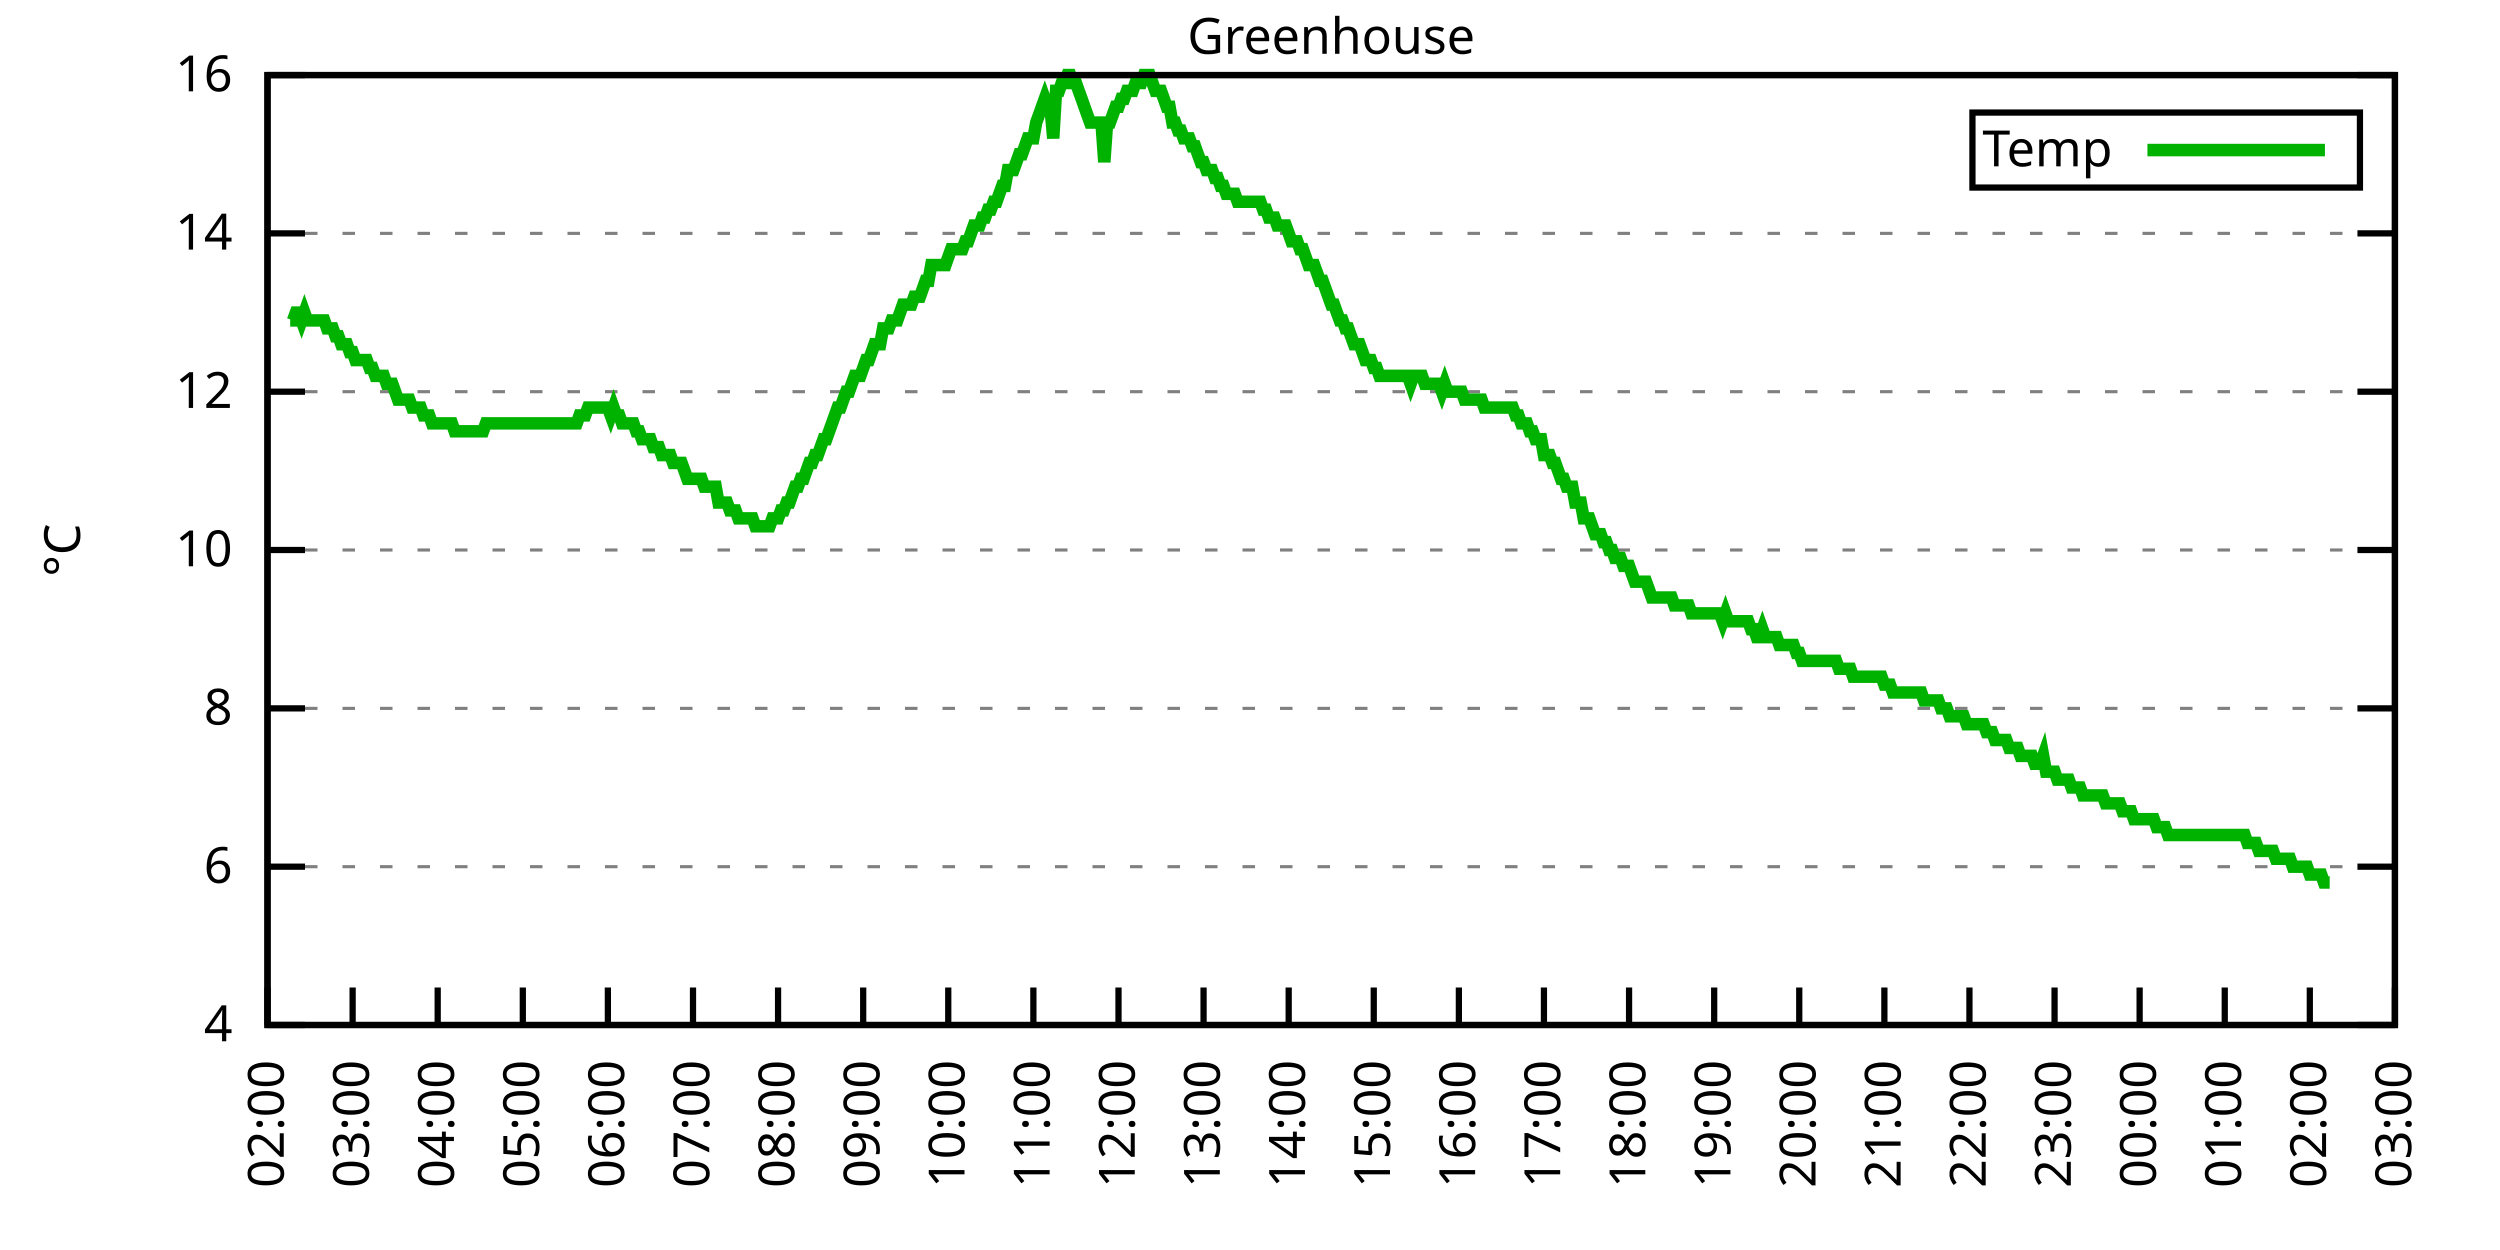
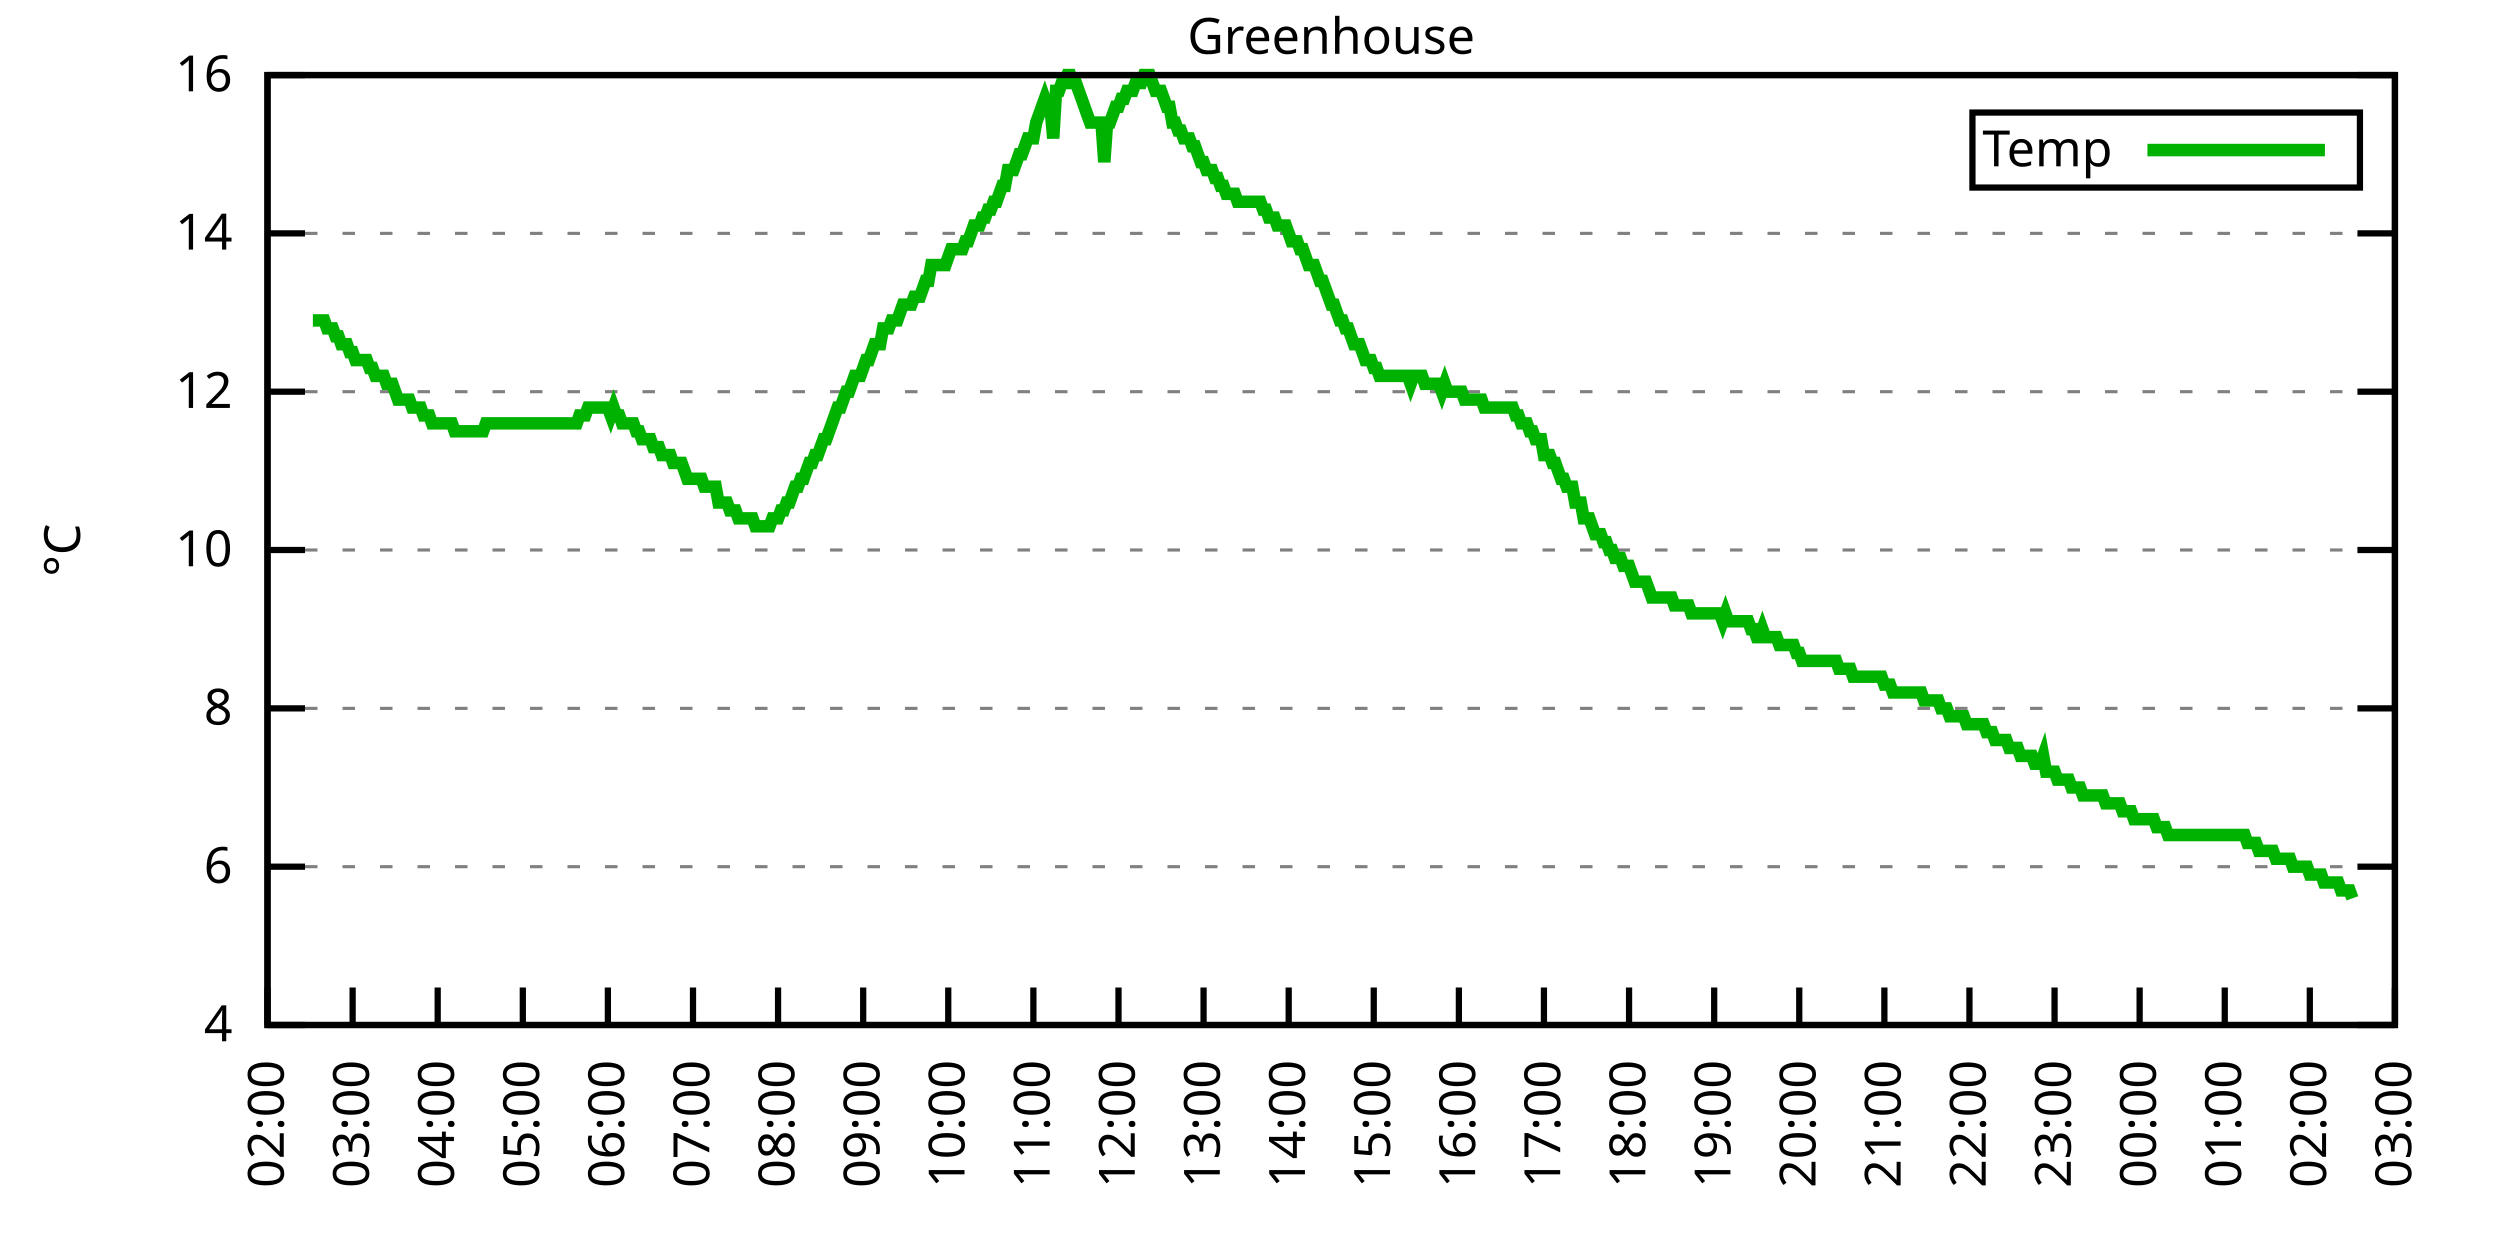
<svg xmlns="http://www.w3.org/2000/svg" xmlns:xlink="http://www.w3.org/1999/xlink" width="400" height="200" viewBox="0 0 400 200">
  <g id="gnuplot_canvas">
    <rect x="0" y="0" width="400" height="200" fill="none" />
    <defs>
      <circle id="gpDot" r="0.5" stroke-width="0.5" stroke="currentColor" />
      <path id="gpPt0" stroke-width="0.333" stroke="currentColor" d="M-1,0 h2 M0,-1 v2" />
      <path id="gpPt1" stroke-width="0.333" stroke="currentColor" d="M-1,-1 L1,1 M1,-1 L-1,1" />
      <path id="gpPt2" stroke-width="0.333" stroke="currentColor" d="M-1,0 L1,0 M0,-1 L0,1 M-1,-1 L1,1 M-1,1 L1,-1" />
      <rect id="gpPt3" stroke-width="0.333" stroke="currentColor" x="-1" y="-1" width="2" height="2" />
      <rect id="gpPt4" stroke-width="0.333" stroke="currentColor" fill="currentColor" x="-1" y="-1" width="2" height="2" />
      <circle id="gpPt5" stroke-width="0.333" stroke="currentColor" cx="0" cy="0" r="1" />
      <use xlink:href="#gpPt5" id="gpPt6" fill="currentColor" stroke="none" />
      <path id="gpPt7" stroke-width="0.333" stroke="currentColor" d="M0,-1.33 L-1.33,0.67 L1.33,0.67 z" />
      <use xlink:href="#gpPt7" id="gpPt8" fill="currentColor" stroke="none" />
      <use xlink:href="#gpPt7" id="gpPt9" stroke="currentColor" transform="rotate(180)" />
      <use xlink:href="#gpPt9" id="gpPt10" fill="currentColor" stroke="none" />
      <use xlink:href="#gpPt3" id="gpPt11" stroke="currentColor" transform="rotate(45)" />
      <use xlink:href="#gpPt11" id="gpPt12" fill="currentColor" stroke="none" />
      <path id="gpPt13" stroke-width="0.333" stroke="currentColor" d="M0,1.330 L1.265,0.411 L0.782,-1.067 L-0.782,-1.076 L-1.265,0.411 z" />
      <use xlink:href="#gpPt13" id="gpPt14" fill="currentColor" stroke="none" />
      <filter id="textbox" filterUnits="objectBoundingBox" x="0" y="0" height="1" width="1">
        <feFlood flood-color="white" flood-opacity="1" result="bgnd" />
        <feComposite in="SourceGraphic" in2="bgnd" operator="atop" />
      </filter>
      <filter id="greybox" filterUnits="objectBoundingBox" x="0" y="0" height="1" width="1">
        <feFlood flood-color="lightgrey" flood-opacity="1" result="grey" />
        <feComposite in="SourceGraphic" in2="grey" operator="atop" />
      </filter>
    </defs>
    <g fill="none" color="white" stroke="currentColor" stroke-width="1.00" stroke-linecap="butt" stroke-linejoin="miter">
</g>
    <g fill="none" color="black" stroke="currentColor" stroke-width="1.00" stroke-linecap="butt" stroke-linejoin="miter">
      <g stroke="none" shape-rendering="crispEdges">
        <polygon fill="rgb(255, 255, 255)" points="42.80,164.00 383.18,164.00 383.18,12.02 42.80,12.02 " />
      </g>
    </g>
    <g fill="none" color="black" stroke="currentColor" stroke-width="1.00" stroke-linecap="butt" stroke-linejoin="miter">
</g>
    <g fill="none" color="black" stroke="black" stroke-width="0.50" stroke-linecap="butt" stroke-linejoin="miter">
</g>
    <g fill="none" color="gray" stroke="currentColor" stroke-width="0.50" stroke-linecap="butt" stroke-linejoin="miter">
      <path stroke="gray" stroke-dasharray="2,4" class="gridline" d="M42.80,164.00 L383.19,164.00  " />
    </g>
    <g fill="none" color="gray" stroke="gray" stroke-width="1.00" stroke-linecap="butt" stroke-linejoin="miter">
</g>
    <g fill="none" color="black" stroke="currentColor" stroke-width="1.00" stroke-linecap="butt" stroke-linejoin="miter">
      <path stroke="black" d="M42.80,164.00 L48.80,164.00 M383.19,164.00 L377.19,164.00  " />
      <g transform="translate(37.20,166.60)" stroke="none" fill="black" font-family="Sans" font-size="8.00" text-anchor="end">
        <text>
          <tspan font-family="Sans"> 4</tspan>
        </text>
      </g>
    </g>
    <g fill="none" color="black" stroke="currentColor" stroke-width="1.00" stroke-linecap="butt" stroke-linejoin="miter">
</g>
    <g fill="none" color="black" stroke="black" stroke-width="0.50" stroke-linecap="butt" stroke-linejoin="miter">
</g>
    <g fill="none" color="gray" stroke="currentColor" stroke-width="0.50" stroke-linecap="butt" stroke-linejoin="miter">
      <path stroke="gray" stroke-dasharray="2,4" class="gridline" d="M42.80,138.67 L383.19,138.67  " />
    </g>
    <g fill="none" color="gray" stroke="gray" stroke-width="1.00" stroke-linecap="butt" stroke-linejoin="miter">
</g>
    <g fill="none" color="black" stroke="currentColor" stroke-width="1.00" stroke-linecap="butt" stroke-linejoin="miter">
      <path stroke="black" d="M42.80,138.67 L48.80,138.67 M383.19,138.67 L377.19,138.67  " />
      <g transform="translate(37.20,141.27)" stroke="none" fill="black" font-family="Sans" font-size="8.00" text-anchor="end">
        <text>
          <tspan font-family="Sans"> 6</tspan>
        </text>
      </g>
    </g>
    <g fill="none" color="black" stroke="currentColor" stroke-width="1.00" stroke-linecap="butt" stroke-linejoin="miter">
</g>
    <g fill="none" color="black" stroke="black" stroke-width="0.50" stroke-linecap="butt" stroke-linejoin="miter">
</g>
    <g fill="none" color="gray" stroke="currentColor" stroke-width="0.50" stroke-linecap="butt" stroke-linejoin="miter">
      <path stroke="gray" stroke-dasharray="2,4" class="gridline" d="M42.80,113.34 L383.19,113.34  " />
    </g>
    <g fill="none" color="gray" stroke="gray" stroke-width="1.00" stroke-linecap="butt" stroke-linejoin="miter">
</g>
    <g fill="none" color="black" stroke="currentColor" stroke-width="1.00" stroke-linecap="butt" stroke-linejoin="miter">
      <path stroke="black" d="M42.80,113.34 L48.80,113.34 M383.19,113.34 L377.19,113.34  " />
      <g transform="translate(37.20,115.94)" stroke="none" fill="black" font-family="Sans" font-size="8.00" text-anchor="end">
        <text>
          <tspan font-family="Sans"> 8</tspan>
        </text>
      </g>
    </g>
    <g fill="none" color="black" stroke="currentColor" stroke-width="1.00" stroke-linecap="butt" stroke-linejoin="miter">
</g>
    <g fill="none" color="black" stroke="black" stroke-width="0.50" stroke-linecap="butt" stroke-linejoin="miter">
</g>
    <g fill="none" color="gray" stroke="currentColor" stroke-width="0.50" stroke-linecap="butt" stroke-linejoin="miter">
      <path stroke="gray" stroke-dasharray="2,4" class="gridline" d="M42.80,88.00 L383.19,88.00  " />
    </g>
    <g fill="none" color="gray" stroke="gray" stroke-width="1.00" stroke-linecap="butt" stroke-linejoin="miter">
</g>
    <g fill="none" color="black" stroke="currentColor" stroke-width="1.00" stroke-linecap="butt" stroke-linejoin="miter">
      <path stroke="black" d="M42.80,88.00 L48.80,88.00 M383.19,88.00 L377.19,88.00  " />
      <g transform="translate(37.20,90.60)" stroke="none" fill="black" font-family="Sans" font-size="8.00" text-anchor="end">
        <text>
          <tspan font-family="Sans"> 10</tspan>
        </text>
      </g>
    </g>
    <g fill="none" color="black" stroke="currentColor" stroke-width="1.00" stroke-linecap="butt" stroke-linejoin="miter">
</g>
    <g fill="none" color="black" stroke="black" stroke-width="0.50" stroke-linecap="butt" stroke-linejoin="miter">
</g>
    <g fill="none" color="gray" stroke="currentColor" stroke-width="0.50" stroke-linecap="butt" stroke-linejoin="miter">
      <path stroke="gray" stroke-dasharray="2,4" class="gridline" d="M42.80,62.67 L383.19,62.67  " />
    </g>
    <g fill="none" color="gray" stroke="gray" stroke-width="1.00" stroke-linecap="butt" stroke-linejoin="miter">
</g>
    <g fill="none" color="black" stroke="currentColor" stroke-width="1.00" stroke-linecap="butt" stroke-linejoin="miter">
      <path stroke="black" d="M42.80,62.67 L48.80,62.67 M383.19,62.67 L377.19,62.67  " />
      <g transform="translate(37.20,65.27)" stroke="none" fill="black" font-family="Sans" font-size="8.00" text-anchor="end">
        <text>
          <tspan font-family="Sans"> 12</tspan>
        </text>
      </g>
    </g>
    <g fill="none" color="black" stroke="currentColor" stroke-width="1.00" stroke-linecap="butt" stroke-linejoin="miter">
</g>
    <g fill="none" color="black" stroke="black" stroke-width="0.50" stroke-linecap="butt" stroke-linejoin="miter">
</g>
    <g fill="none" color="gray" stroke="currentColor" stroke-width="0.50" stroke-linecap="butt" stroke-linejoin="miter">
      <path stroke="gray" stroke-dasharray="2,4" class="gridline" d="M42.80,37.34 L383.19,37.34  " />
    </g>
    <g fill="none" color="gray" stroke="gray" stroke-width="1.00" stroke-linecap="butt" stroke-linejoin="miter">
</g>
    <g fill="none" color="black" stroke="currentColor" stroke-width="1.00" stroke-linecap="butt" stroke-linejoin="miter">
      <path stroke="black" d="M42.80,37.34 L48.80,37.34 M383.19,37.34 L377.19,37.34  " />
      <g transform="translate(37.20,39.94)" stroke="none" fill="black" font-family="Sans" font-size="8.00" text-anchor="end">
        <text>
          <tspan font-family="Sans"> 14</tspan>
        </text>
      </g>
    </g>
    <g fill="none" color="black" stroke="currentColor" stroke-width="1.00" stroke-linecap="butt" stroke-linejoin="miter">
</g>
    <g fill="none" color="black" stroke="black" stroke-width="0.50" stroke-linecap="butt" stroke-linejoin="miter">
</g>
    <g fill="none" color="gray" stroke="currentColor" stroke-width="0.50" stroke-linecap="butt" stroke-linejoin="miter">
      <path stroke="gray" stroke-dasharray="2,4" class="gridline" d="M42.80,12.01 L383.19,12.01  " />
    </g>
    <g fill="none" color="gray" stroke="gray" stroke-width="1.00" stroke-linecap="butt" stroke-linejoin="miter">
</g>
    <g fill="none" color="black" stroke="currentColor" stroke-width="1.00" stroke-linecap="butt" stroke-linejoin="miter">
      <path stroke="black" d="M42.80,12.01 L48.80,12.01 M383.19,12.01 L377.19,12.01  " />
      <g transform="translate(37.20,14.61)" stroke="none" fill="black" font-family="Sans" font-size="8.00" text-anchor="end">
        <text>
          <tspan font-family="Sans"> 16</tspan>
        </text>
      </g>
    </g>
    <g fill="none" color="black" stroke="currentColor" stroke-width="1.00" stroke-linecap="butt" stroke-linejoin="miter">
      <path stroke="black" d="M42.80,164.00 L42.80,158.00  " />
      <g transform="translate(45.40,169.60) rotate(270.00)" stroke="none" fill="black" font-family="Sans" font-size="8.00" text-anchor="end">
        <text>
          <tspan font-family="Sans">02:00</tspan>
        </text>
      </g>
    </g>
    <g fill="none" color="black" stroke="currentColor" stroke-width="1.00" stroke-linecap="butt" stroke-linejoin="miter">
      <path stroke="black" d="M56.42,164.00 L56.42,158.00  " />
      <g transform="translate(59.02,169.60) rotate(270.00)" stroke="none" fill="black" font-family="Sans" font-size="8.00" text-anchor="end">
        <text>
          <tspan font-family="Sans">03:00</tspan>
        </text>
      </g>
    </g>
    <g fill="none" color="black" stroke="currentColor" stroke-width="1.00" stroke-linecap="butt" stroke-linejoin="miter">
      <path stroke="black" d="M70.03,164.00 L70.03,158.00  " />
      <g transform="translate(72.63,169.60) rotate(270.00)" stroke="none" fill="black" font-family="Sans" font-size="8.00" text-anchor="end">
        <text>
          <tspan font-family="Sans">04:00</tspan>
        </text>
      </g>
    </g>
    <g fill="none" color="black" stroke="currentColor" stroke-width="1.00" stroke-linecap="butt" stroke-linejoin="miter">
      <path stroke="black" d="M83.65,164.00 L83.65,158.00  " />
      <g transform="translate(86.25,169.60) rotate(270.00)" stroke="none" fill="black" font-family="Sans" font-size="8.00" text-anchor="end">
        <text>
          <tspan font-family="Sans">05:00</tspan>
        </text>
      </g>
    </g>
    <g fill="none" color="black" stroke="currentColor" stroke-width="1.00" stroke-linecap="butt" stroke-linejoin="miter">
      <path stroke="black" d="M97.26,164.00 L97.26,158.00  " />
      <g transform="translate(99.86,169.60) rotate(270.00)" stroke="none" fill="black" font-family="Sans" font-size="8.00" text-anchor="end">
        <text>
          <tspan font-family="Sans">06:00</tspan>
        </text>
      </g>
    </g>
    <g fill="none" color="black" stroke="currentColor" stroke-width="1.00" stroke-linecap="butt" stroke-linejoin="miter">
      <path stroke="black" d="M110.88,164.00 L110.88,158.00  " />
      <g transform="translate(113.48,169.60) rotate(270.00)" stroke="none" fill="black" font-family="Sans" font-size="8.00" text-anchor="end">
        <text>
          <tspan font-family="Sans">07:00</tspan>
        </text>
      </g>
    </g>
    <g fill="none" color="black" stroke="currentColor" stroke-width="1.00" stroke-linecap="butt" stroke-linejoin="miter">
      <path stroke="black" d="M124.49,164.00 L124.49,158.00  " />
      <g transform="translate(127.09,169.60) rotate(270.00)" stroke="none" fill="black" font-family="Sans" font-size="8.00" text-anchor="end">
        <text>
          <tspan font-family="Sans">08:00</tspan>
        </text>
      </g>
    </g>
    <g fill="none" color="black" stroke="currentColor" stroke-width="1.00" stroke-linecap="butt" stroke-linejoin="miter">
      <path stroke="black" d="M138.11,164.00 L138.11,158.00  " />
      <g transform="translate(140.71,169.60) rotate(270.00)" stroke="none" fill="black" font-family="Sans" font-size="8.00" text-anchor="end">
        <text>
          <tspan font-family="Sans">09:00</tspan>
        </text>
      </g>
    </g>
    <g fill="none" color="black" stroke="currentColor" stroke-width="1.00" stroke-linecap="butt" stroke-linejoin="miter">
      <path stroke="black" d="M151.72,164.00 L151.72,158.00  " />
      <g transform="translate(154.32,169.60) rotate(270.00)" stroke="none" fill="black" font-family="Sans" font-size="8.00" text-anchor="end">
        <text>
          <tspan font-family="Sans">10:00</tspan>
        </text>
      </g>
    </g>
    <g fill="none" color="black" stroke="currentColor" stroke-width="1.00" stroke-linecap="butt" stroke-linejoin="miter">
      <path stroke="black" d="M165.34,164.00 L165.34,158.00  " />
      <g transform="translate(167.94,169.60) rotate(270.00)" stroke="none" fill="black" font-family="Sans" font-size="8.00" text-anchor="end">
        <text>
          <tspan font-family="Sans">11:00</tspan>
        </text>
      </g>
    </g>
    <g fill="none" color="black" stroke="currentColor" stroke-width="1.00" stroke-linecap="butt" stroke-linejoin="miter">
      <path stroke="black" d="M178.96,164.00 L178.96,158.00  " />
      <g transform="translate(181.56,169.60) rotate(270.00)" stroke="none" fill="black" font-family="Sans" font-size="8.00" text-anchor="end">
        <text>
          <tspan font-family="Sans">12:00</tspan>
        </text>
      </g>
    </g>
    <g fill="none" color="black" stroke="currentColor" stroke-width="1.00" stroke-linecap="butt" stroke-linejoin="miter">
      <path stroke="black" d="M192.57,164.00 L192.57,158.00  " />
      <g transform="translate(195.17,169.60) rotate(270.00)" stroke="none" fill="black" font-family="Sans" font-size="8.00" text-anchor="end">
        <text>
          <tspan font-family="Sans">13:00</tspan>
        </text>
      </g>
    </g>
    <g fill="none" color="black" stroke="currentColor" stroke-width="1.00" stroke-linecap="butt" stroke-linejoin="miter">
      <path stroke="black" d="M206.19,164.00 L206.19,158.00  " />
      <g transform="translate(208.79,169.60) rotate(270.00)" stroke="none" fill="black" font-family="Sans" font-size="8.00" text-anchor="end">
        <text>
          <tspan font-family="Sans">14:00</tspan>
        </text>
      </g>
    </g>
    <g fill="none" color="black" stroke="currentColor" stroke-width="1.00" stroke-linecap="butt" stroke-linejoin="miter">
      <path stroke="black" d="M219.80,164.00 L219.80,158.00  " />
      <g transform="translate(222.40,169.60) rotate(270.00)" stroke="none" fill="black" font-family="Sans" font-size="8.00" text-anchor="end">
        <text>
          <tspan font-family="Sans">15:00</tspan>
        </text>
      </g>
    </g>
    <g fill="none" color="black" stroke="currentColor" stroke-width="1.00" stroke-linecap="butt" stroke-linejoin="miter">
      <path stroke="black" d="M233.42,164.00 L233.42,158.00  " />
      <g transform="translate(236.02,169.60) rotate(270.00)" stroke="none" fill="black" font-family="Sans" font-size="8.00" text-anchor="end">
        <text>
          <tspan font-family="Sans">16:00</tspan>
        </text>
      </g>
    </g>
    <g fill="none" color="black" stroke="currentColor" stroke-width="1.00" stroke-linecap="butt" stroke-linejoin="miter">
      <path stroke="black" d="M247.03,164.00 L247.03,158.00  " />
      <g transform="translate(249.63,169.60) rotate(270.00)" stroke="none" fill="black" font-family="Sans" font-size="8.00" text-anchor="end">
        <text>
          <tspan font-family="Sans">17:00</tspan>
        </text>
      </g>
    </g>
    <g fill="none" color="black" stroke="currentColor" stroke-width="1.00" stroke-linecap="butt" stroke-linejoin="miter">
      <path stroke="black" d="M260.65,164.00 L260.65,158.00  " />
      <g transform="translate(263.25,169.60) rotate(270.00)" stroke="none" fill="black" font-family="Sans" font-size="8.00" text-anchor="end">
        <text>
          <tspan font-family="Sans">18:00</tspan>
        </text>
      </g>
    </g>
    <g fill="none" color="black" stroke="currentColor" stroke-width="1.00" stroke-linecap="butt" stroke-linejoin="miter">
      <path stroke="black" d="M274.27,164.00 L274.27,158.00  " />
      <g transform="translate(276.87,169.60) rotate(270.00)" stroke="none" fill="black" font-family="Sans" font-size="8.00" text-anchor="end">
        <text>
          <tspan font-family="Sans">19:00</tspan>
        </text>
      </g>
    </g>
    <g fill="none" color="black" stroke="currentColor" stroke-width="1.00" stroke-linecap="butt" stroke-linejoin="miter">
      <path stroke="black" d="M287.88,164.00 L287.88,158.00  " />
      <g transform="translate(290.48,169.60) rotate(270.00)" stroke="none" fill="black" font-family="Sans" font-size="8.00" text-anchor="end">
        <text>
          <tspan font-family="Sans">20:00</tspan>
        </text>
      </g>
    </g>
    <g fill="none" color="black" stroke="currentColor" stroke-width="1.00" stroke-linecap="butt" stroke-linejoin="miter">
      <path stroke="black" d="M301.50,164.00 L301.50,158.00  " />
      <g transform="translate(304.10,169.60) rotate(270.00)" stroke="none" fill="black" font-family="Sans" font-size="8.00" text-anchor="end">
        <text>
          <tspan font-family="Sans">21:00</tspan>
        </text>
      </g>
    </g>
    <g fill="none" color="black" stroke="currentColor" stroke-width="1.00" stroke-linecap="butt" stroke-linejoin="miter">
      <path stroke="black" d="M315.11,164.00 L315.11,158.00  " />
      <g transform="translate(317.71,169.60) rotate(270.00)" stroke="none" fill="black" font-family="Sans" font-size="8.00" text-anchor="end">
        <text>
          <tspan font-family="Sans">22:00</tspan>
        </text>
      </g>
    </g>
    <g fill="none" color="black" stroke="currentColor" stroke-width="1.00" stroke-linecap="butt" stroke-linejoin="miter">
      <path stroke="black" d="M328.73,164.00 L328.73,158.00  " />
      <g transform="translate(331.33,169.60) rotate(270.00)" stroke="none" fill="black" font-family="Sans" font-size="8.00" text-anchor="end">
        <text>
          <tspan font-family="Sans">23:00</tspan>
        </text>
      </g>
    </g>
    <g fill="none" color="black" stroke="currentColor" stroke-width="1.00" stroke-linecap="butt" stroke-linejoin="miter">
      <path stroke="black" d="M342.34,164.00 L342.34,158.00  " />
      <g transform="translate(344.94,169.60) rotate(270.00)" stroke="none" fill="black" font-family="Sans" font-size="8.00" text-anchor="end">
        <text>
          <tspan font-family="Sans">00:00</tspan>
        </text>
      </g>
    </g>
    <g fill="none" color="black" stroke="currentColor" stroke-width="1.00" stroke-linecap="butt" stroke-linejoin="miter">
      <path stroke="black" d="M355.96,164.00 L355.96,158.00  " />
      <g transform="translate(358.56,169.60) rotate(270.00)" stroke="none" fill="black" font-family="Sans" font-size="8.00" text-anchor="end">
        <text>
          <tspan font-family="Sans">01:00</tspan>
        </text>
      </g>
    </g>
    <g fill="none" color="black" stroke="currentColor" stroke-width="1.00" stroke-linecap="butt" stroke-linejoin="miter">
      <path stroke="black" d="M369.57,164.00 L369.57,158.00  " />
      <g transform="translate(372.17,169.60) rotate(270.00)" stroke="none" fill="black" font-family="Sans" font-size="8.00" text-anchor="end">
        <text>
          <tspan font-family="Sans">02:00</tspan>
        </text>
      </g>
    </g>
    <g fill="none" color="black" stroke="currentColor" stroke-width="1.00" stroke-linecap="butt" stroke-linejoin="miter">
      <path stroke="black" d="M383.19,164.00 L383.19,158.00  " />
      <g transform="translate(385.79,169.60) rotate(270.00)" stroke="none" fill="black" font-family="Sans" font-size="8.00" text-anchor="end">
        <text>
          <tspan font-family="Sans">03:00</tspan>
        </text>
      </g>
    </g>
    <g fill="none" color="black" stroke="currentColor" stroke-width="1.00" stroke-linecap="butt" stroke-linejoin="miter">
</g>
    <g fill="none" color="black" stroke="currentColor" stroke-width="1.00" stroke-linecap="butt" stroke-linejoin="miter">
      <path stroke="black" d="M42.80,12.01 L42.80,164.00 L383.19,164.00 L383.19,12.01 L42.80,12.01 Z  " />
    </g>
    <g fill="none" color="black" stroke="currentColor" stroke-width="1.00" stroke-linecap="butt" stroke-linejoin="miter">
</g>
    <g fill="none" color="black" stroke="currentColor" stroke-width="1.00" stroke-linecap="butt" stroke-linejoin="miter">
      <path stroke="black" d="M315.59,30.01 L315.59,18.01 L377.59,18.01 L377.59,30.01 L315.59,30.01 Z  " />
    </g>
    <g id="Greenhouse_plot_1">
      <g fill="none" color="white" stroke="black" stroke-width="2.00" stroke-linecap="butt" stroke-linejoin="miter">
</g>
      <g fill="none" color="black" stroke="currentColor" stroke-width="2.00" stroke-linecap="butt" stroke-linejoin="miter">
        <g transform="translate(337.99,26.61)" stroke="none" fill="black" font-family="Sans" font-size="8.00" text-anchor="end">
          <text>
            <tspan font-family="Sans">Temp</tspan>
          </text>
        </g>
      </g>
      <g fill="none" color="black" stroke="currentColor" stroke-width="2.00" stroke-linecap="butt" stroke-linejoin="miter">
-         <path stroke="rgb(  0, 178,   0)" d="M343.59,24.01 L371.99,24.01 M46.43,51.27 L46.88,51.27 L47.34,50.01 L47.79,50.01 L48.25,51.27 L48.70,50.01   L49.15,51.27 L49.61,51.27 L50.06,51.27 L50.52,51.27 L50.97,51.27 L51.42,51.27 L51.88,51.27 L52.33,52.54   L52.78,52.54 L53.24,52.54 L53.69,53.81 L54.15,53.81 L54.60,55.07 L55.05,55.07 L55.51,55.07 L55.96,56.34   L56.42,56.34 L56.87,57.61 L57.32,57.61 L57.78,57.61 L58.23,57.61 L58.68,57.61 L59.14,58.87 L59.59,58.87   L60.05,60.14 L60.50,60.14 L60.95,60.14 L61.41,60.14 L61.86,61.41 L62.32,61.41 L62.77,61.41 L63.22,62.67   L63.68,63.94 L64.13,63.94 L64.58,63.94 L65.04,63.94 L65.49,63.94 L65.95,65.21 L66.40,65.21 L66.85,65.21   L67.31,65.21 L67.76,66.47 L68.22,66.47 L68.67,66.47 L69.12,67.74 L69.58,67.74 L70.03,67.74 L70.49,67.74   L70.94,67.74 L71.39,67.74 L71.85,67.74 L72.30,67.74 L72.75,69.01 L73.21,69.01 L73.66,69.01 L74.12,69.01   L74.57,69.01 L75.02,69.01 L75.48,69.01 L75.93,69.01 L76.39,69.01 L76.84,69.01 L77.29,69.01 L77.75,67.74   L78.20,67.74 L78.65,67.74 L79.11,67.74 L79.56,67.74 L80.02,67.74 L80.47,67.74 L80.92,67.74 L81.38,67.74   L81.83,67.74 L82.29,67.74 L82.74,67.74 L83.19,67.74 L83.65,67.74 L84.10,67.74 L84.55,67.74 L85.01,67.74   L85.46,67.74 L85.92,67.74 L86.37,67.74 L86.82,67.74 L87.28,67.74 L87.73,67.74 L88.19,67.74 L88.64,67.74   L89.09,67.74 L89.55,67.74 L90.00,67.74 L90.45,67.74 L90.91,67.74 L91.36,67.74 L91.82,67.74 L92.27,67.74   L92.72,66.47 L93.18,66.47 L93.63,66.47 L94.09,65.21 L94.54,65.21 L94.99,65.21 L95.45,65.21 L95.90,65.21   L96.35,65.21 L96.81,65.21 L97.26,65.21 L97.72,66.47 L98.17,65.21 L98.62,66.47 L99.08,66.47 L99.53,67.74   L99.99,67.74 L100.44,67.74 L100.89,67.74 L101.35,67.74 L101.80,69.01 L102.25,69.01 L102.71,70.27 L103.16,70.27   L103.62,70.27 L104.07,70.27 L104.52,71.54 L104.98,71.54 L105.43,71.54 L105.89,72.81 L106.34,72.81 L106.79,72.81   L107.25,72.81 L107.70,74.07 L108.15,74.07 L108.61,74.07 L109.06,74.07 L109.52,75.34 L109.97,76.61 L110.42,76.61   L110.88,76.61 L111.33,76.61 L111.79,76.61 L112.24,76.61 L112.69,77.87 L113.15,77.87 L113.60,77.87 L114.05,77.87   L114.51,77.87 L114.96,80.41 L115.42,80.41 L115.87,80.41 L116.32,80.41 L116.78,81.67 L117.23,81.67 L117.69,81.67   L118.14,82.94 L118.59,82.94 L119.05,82.94 L119.50,82.94 L119.96,82.94 L120.41,82.94 L120.86,84.21 L121.32,84.21   L121.77,84.21 L122.22,84.21 L122.68,84.21 L123.13,84.21 L123.59,82.94 L124.04,82.94 L124.49,82.94 L124.95,81.67   L125.40,81.67 L125.86,80.41 L126.31,80.41 L126.76,79.14 L127.22,77.87 L127.67,77.87 L128.12,76.61 L128.58,76.61   L129.03,75.34 L129.49,74.07 L129.94,74.07 L130.39,72.81 L130.85,72.81 L131.30,71.54 L131.76,70.27 L132.21,70.27   L132.66,69.01 L133.12,67.74 L133.57,66.47 L134.02,65.21 L134.48,65.21 L134.93,63.94 L135.39,62.67 L135.84,62.67   L136.29,61.41 L136.75,60.14 L137.20,60.14 L137.66,60.14 L138.11,58.87 L138.56,57.61 L139.02,57.61 L139.47,56.34   L139.92,55.07 L140.38,55.07 L140.83,55.07 L141.29,52.54 L141.74,52.54 L142.19,52.54 L142.65,51.27 L143.10,51.27   L143.56,51.27 L144.01,50.01 L144.46,48.74 L144.92,48.74 L145.37,48.74 L145.82,48.74 L146.28,47.47 L146.73,47.47   L147.19,47.47 L147.64,46.21 L148.09,44.94 L148.55,44.94 L149.00,42.41 L149.46,42.41 L149.91,42.41 L150.36,42.41   L150.82,42.41 L151.27,42.41 L151.72,41.14 L152.18,39.87 L152.63,39.87 L153.09,39.87 L153.54,39.87 L153.99,39.87   L154.45,38.61 L154.90,38.61 L155.36,37.34 L155.81,36.08 L156.26,36.08 L156.72,36.08 L157.17,34.81 L157.62,34.81   L158.08,33.54 L158.53,33.54 L158.99,32.28 L159.44,32.28 L159.89,31.01 L160.35,29.74 L160.80,29.74 L161.26,27.21   L161.71,27.21 L162.16,27.21 L162.62,25.94 L163.07,24.68 L163.52,24.68 L163.98,23.41 L164.43,22.14 L164.89,22.14   L165.34,22.14 L165.79,19.61 L166.25,18.34 L166.70,17.08 L167.16,15.81 L167.61,17.08 L168.06,17.08 L168.52,22.14   L168.97,14.54 L169.43,14.54 L169.88,13.28 L170.33,13.28 L170.79,12.01 L171.24,12.01 L171.69,13.28 L172.15,13.28   L172.60,14.54 L173.06,15.81 L173.51,17.08 L173.96,18.34 L174.42,19.61 L174.87,19.61 L175.33,19.61 L175.78,19.61   L176.23,19.61 L176.69,25.94 L177.14,19.61 L177.59,19.61 L178.05,18.34 L178.50,17.08 L178.96,17.08 L179.41,15.81   L179.86,15.81 L180.32,14.54 L180.77,14.54 L181.23,14.54 L181.68,13.28 L182.13,13.28 L182.59,13.28 L183.04,12.01   L183.49,12.01 L183.95,12.01 L184.40,13.28 L184.86,14.54 L185.31,14.54 L185.76,14.54 L186.22,15.81 L186.67,17.08   L187.13,17.08 L187.58,19.61 L188.03,19.61 L188.49,20.88 L188.94,20.88 L189.39,22.14 L189.85,22.14 L190.30,22.14   L190.76,23.41 L191.21,23.41 L191.66,24.68 L192.12,25.94 L192.57,25.94 L193.03,27.21 L193.48,27.21 L193.93,27.21   L194.39,28.48 L194.84,28.48 L195.29,29.74 L195.75,29.74 L196.20,31.01 L196.66,31.01 L197.11,31.01 L197.56,31.01   L198.02,32.28 L198.47,32.28 L198.93,32.28 L199.38,32.28 L199.83,32.28 L200.29,32.28 L200.74,32.28 L201.19,32.28   L201.65,32.28 L202.10,33.54 L202.56,33.54 L203.01,34.81 L203.46,34.81 L203.92,34.81 L204.37,36.08 L204.83,36.08   L205.28,36.08 L205.73,36.08 L206.19,37.34 L206.64,38.61 L207.09,38.61 L207.55,38.61 L208.00,39.87 L208.46,39.87   L208.91,41.14 L209.36,42.41 L209.82,42.41 L210.27,42.41 L210.73,43.67 L211.18,44.94 L211.63,44.94 L212.09,46.21   L212.54,47.47 L213.00,48.74 L213.45,48.74 L213.90,50.01 L214.36,51.27 L214.81,51.27 L215.26,52.54 L215.72,52.54   L216.17,53.81 L216.63,55.07 L217.08,55.07 L217.53,55.07 L217.99,56.34 L218.44,57.61 L218.90,57.61 L219.35,57.61   L219.80,58.87 L220.26,58.87 L220.71,60.14 L221.16,60.14 L221.62,60.14 L222.07,60.14 L222.53,60.14 L222.98,60.14   L223.43,60.14 L223.89,60.14 L224.34,60.14 L224.80,60.14 L225.25,60.14 L225.70,61.41 L226.16,60.14 L226.61,60.14   L227.06,60.14 L227.52,60.14 L227.97,61.41 L228.43,61.41 L228.88,61.41 L229.33,61.41 L229.79,61.41 L230.24,61.41   L230.70,62.67 L231.15,61.41 L231.60,62.67 L232.06,62.67 L232.51,62.67 L232.96,62.67 L233.42,62.67 L233.87,62.67   L234.33,63.94 L234.78,63.94 L235.23,63.94 L235.69,63.94 L236.14,63.94 L236.60,63.94 L237.05,63.94 L237.50,65.21   L237.96,65.21 L238.41,65.21 L238.86,65.21 L239.32,65.21 L239.77,65.21 L240.23,65.21 L240.68,65.21 L241.13,65.21   L241.59,65.21 L242.04,65.21 L242.50,66.47 L242.95,66.47 L243.40,67.74 L243.86,67.74 L244.31,67.74 L244.76,69.01   L245.22,69.01 L245.67,70.27 L246.13,70.27 L246.58,70.27 L247.03,72.81 L247.49,72.81 L247.94,72.81 L248.40,74.07   L248.85,74.07 L249.30,75.34 L249.76,76.61 L250.21,76.61 L250.66,77.87 L251.12,77.87 L251.57,77.87 L252.03,80.41   L252.48,80.41 L252.93,80.41 L253.39,82.94 L253.84,82.94 L254.30,82.94 L254.75,84.21 L255.20,85.47 L255.66,85.47   L256.11,85.47 L256.56,86.74 L257.02,86.74 L257.47,88.00 L257.93,88.00 L258.38,89.27 L258.83,89.27 L259.29,89.27   L259.74,90.54 L260.20,90.54 L260.65,90.54 L261.10,91.80 L261.56,93.07 L262.01,93.07 L262.47,93.07 L262.92,93.07   L263.37,93.07 L263.83,94.34 L264.28,95.60 L264.73,95.60 L265.19,95.60 L265.64,95.60 L266.10,95.60 L266.55,95.60   L267.00,95.60 L267.46,95.60 L267.91,96.87 L268.37,96.87 L268.82,96.87 L269.27,96.87 L269.73,96.87 L270.18,96.87   L270.63,98.14 L271.09,98.14 L271.54,98.14 L272.00,98.14 L272.45,98.14 L272.90,98.14 L273.36,98.14 L273.81,98.14   L274.27,98.14 L274.72,98.14 L275.17,98.14 L275.63,99.40 L276.08,98.14 L276.53,99.40 L276.99,99.40 L277.44,99.40   L277.90,99.40 L278.35,99.40 L278.80,99.40 L279.26,99.40 L279.71,99.40 L280.17,100.67 L280.62,100.67 L281.07,101.94   L281.53,101.94 L281.98,100.67 L282.43,101.94 L282.89,101.94 L283.34,101.94 L283.80,101.94 L284.25,101.94 L284.70,103.20   L285.16,103.20 L285.61,103.20 L286.07,103.20 L286.52,103.20 L286.97,103.20 L287.43,104.47 L287.88,104.47 L288.33,105.74   L288.79,105.74 L289.24,105.74 L289.70,105.74 L290.15,105.74 L290.60,105.74 L291.06,105.74 L291.51,105.74 L291.97,105.74   L292.42,105.74 L292.87,105.74 L293.33,105.74 L293.78,105.74 L294.23,107.00 L294.69,107.00 L295.14,107.00 L295.60,107.00   L296.05,107.00 L296.50,108.27 L296.96,108.27 L297.41,108.27 L297.87,108.27 L298.32,108.27 L298.77,108.27 L299.23,108.27   L299.68,108.27 L300.13,108.27 L300.59,108.27 L301.04,108.27 L301.50,109.54 L301.95,109.54 L302.40,109.54 L302.86,110.80   L303.31,110.80 L303.77,110.80 L304.22,110.80 L304.67,110.80 L305.13,110.80 L305.58,110.80 L306.03,110.80 L306.49,110.80   L306.94,110.80 L307.40,110.80 L307.85,112.07 L308.30,112.07 L308.76,112.07 L309.21,112.07 L309.67,112.07 L310.12,112.07   L310.57,113.34 L311.03,113.34 L311.48,113.34 L311.94,114.60 L312.39,114.60 L312.84,114.60 L313.30,114.60 L313.75,114.60   L314.20,114.60 L314.66,115.87 L315.11,115.87 L315.57,115.87 L316.02,115.87 L316.47,115.87 L316.93,115.87 L317.38,115.87   L317.84,117.14 L318.29,117.14 L318.74,117.14 L319.20,118.40 L319.65,118.40 L320.10,118.40 L320.56,118.40 L321.01,118.40   L321.47,119.67 L321.92,119.67 L322.37,119.67 L322.83,119.67 L323.28,120.94 L323.74,120.94 L324.19,120.94 L324.64,120.94   L325.10,120.94 L325.55,122.20 L326.00,122.20 L326.46,122.20 L326.91,120.94 L327.37,123.47 L327.82,123.47 L328.27,123.47   L328.73,123.47 L329.18,124.74 L329.64,124.74 L330.09,124.74 L330.54,124.74 L331.00,124.74 L331.45,126.00 L331.90,126.00   L332.36,126.00 L332.81,126.00 L333.27,127.27 L333.72,127.27 L334.17,127.27 L334.63,127.27 L335.08,127.27 L335.54,127.27   L335.99,127.27 L336.44,127.27 L336.90,128.54 L337.35,128.54 L337.80,128.54 L338.26,128.54 L338.71,128.54 L339.17,128.54   L339.62,129.80 L340.07,129.80 L340.53,129.80 L340.98,129.80 L341.44,131.07 L341.89,131.07 L342.34,131.07 L342.80,131.07   L343.25,131.07 L343.70,131.07 L344.16,131.07 L344.61,131.07 L345.07,132.34 L345.52,132.34 L345.97,132.34 L346.43,132.34   L346.88,133.60 L347.34,133.60 L347.79,133.60 L348.24,133.60 L348.70,133.60 L349.15,133.60 L349.60,133.60 L350.06,133.60   L350.51,133.60 L350.97,133.60 L351.42,133.60 L351.87,133.60 L352.33,133.60 L352.78,133.60 L353.24,133.60 L353.69,133.60   L354.14,133.60 L354.60,133.60 L355.05,133.60 L355.50,133.60 L355.96,133.60 L356.41,133.60 L356.87,133.60 L357.32,133.60   L357.77,133.60 L358.23,133.60 L358.68,133.60 L359.14,133.60 L359.59,134.87 L360.04,134.87 L360.50,134.87 L360.95,134.87   L361.41,136.14 L361.86,136.14 L362.31,136.14 L362.77,136.14 L363.22,136.14 L363.67,136.14 L364.13,137.40 L364.58,137.40   L365.04,137.40 L365.49,137.40 L365.94,137.40 L366.40,137.40 L366.85,138.67 L367.31,138.67 L367.76,138.67 L368.21,138.67   L368.67,138.67 L369.12,138.67 L369.57,139.93 L370.03,139.93 L370.48,139.93 L370.94,139.93 L371.39,139.93 L371.84,141.20   L372.30,141.20 L372.75,141.20  " />
+         <path stroke="rgb(  0, 178,   0)" d="M343.59,24.01 L371.99,24.01 M50.06,51.27 L50.52,51.27 L50.97,51.27 L51.42,51.27 L51.88,51.27 L52.33,52.54   L52.78,52.54 L53.24,52.54 L53.69,53.81 L54.15,53.81 L54.60,55.07 L55.05,55.07 L55.51,55.07 L55.96,56.34   L56.42,56.34 L56.87,57.61 L57.32,57.61 L57.78,57.61 L58.23,57.61 L58.68,57.61 L59.14,58.87 L59.59,58.87   L60.05,60.14 L60.50,60.14 L60.95,60.14 L61.41,60.14 L61.86,61.41 L62.32,61.41 L62.77,61.41 L63.22,62.67   L63.68,63.94 L64.13,63.94 L64.58,63.94 L65.04,63.94 L65.49,63.94 L65.95,65.21 L66.40,65.21 L66.85,65.21   L67.31,65.21 L67.76,66.47 L68.22,66.47 L68.67,66.47 L69.12,67.74 L69.58,67.74 L70.03,67.74 L70.49,67.74   L70.94,67.74 L71.39,67.74 L71.85,67.74 L72.30,67.74 L72.75,69.01 L73.21,69.01 L73.66,69.01 L74.12,69.01   L74.57,69.01 L75.02,69.01 L75.48,69.01 L75.93,69.01 L76.39,69.01 L76.84,69.01 L77.29,69.01 L77.75,67.74   L78.20,67.74 L78.65,67.74 L79.11,67.74 L79.56,67.74 L80.02,67.74 L80.47,67.74 L80.92,67.74 L81.38,67.74   L81.83,67.74 L82.29,67.74 L82.74,67.74 L83.19,67.74 L83.65,67.74 L84.10,67.74 L84.55,67.74 L85.01,67.74   L85.46,67.74 L85.92,67.74 L86.37,67.74 L86.82,67.74 L87.28,67.74 L87.73,67.74 L88.19,67.74 L88.64,67.74   L89.09,67.74 L89.55,67.74 L90.00,67.74 L90.45,67.74 L90.91,67.74 L91.36,67.74 L91.82,67.74 L92.27,67.74   L92.72,66.47 L93.18,66.47 L93.63,66.47 L94.09,65.21 L94.54,65.21 L94.99,65.21 L95.45,65.21 L95.90,65.21   L96.35,65.21 L96.81,65.21 L97.26,65.21 L97.72,66.47 L98.17,65.21 L98.62,66.47 L99.08,66.47 L99.53,67.74   L99.99,67.74 L100.44,67.74 L100.89,67.74 L101.35,67.74 L101.80,69.01 L102.25,69.01 L102.71,70.27 L103.16,70.27   L103.62,70.27 L104.07,70.27 L104.52,71.54 L104.98,71.54 L105.43,71.54 L105.89,72.81 L106.34,72.81 L106.79,72.81   L107.25,72.81 L107.70,74.07 L108.15,74.07 L108.61,74.07 L109.06,74.07 L109.52,75.34 L109.97,76.61 L110.42,76.61   L110.88,76.61 L111.33,76.61 L111.79,76.61 L112.24,76.61 L112.69,77.87 L113.15,77.87 L113.60,77.87 L114.05,77.87   L114.51,77.87 L114.96,80.41 L115.42,80.41 L115.87,80.41 L116.32,80.41 L116.78,81.67 L117.23,81.67 L117.69,81.67   L118.14,82.94 L118.59,82.94 L119.05,82.94 L119.50,82.94 L119.96,82.94 L120.41,82.94 L120.86,84.21 L121.32,84.21   L121.77,84.21 L122.22,84.21 L122.68,84.21 L123.13,84.21 L123.59,82.94 L124.04,82.94 L124.49,82.94 L124.95,81.67   L125.40,81.67 L125.86,80.41 L126.31,80.41 L126.76,79.14 L127.22,77.87 L127.67,77.87 L128.12,76.61 L128.58,76.61   L129.03,75.34 L129.49,74.07 L129.94,74.07 L130.39,72.81 L130.85,72.81 L131.30,71.54 L131.76,70.27 L132.21,70.27   L132.66,69.01 L133.12,67.74 L133.57,66.47 L134.02,65.21 L134.48,65.21 L134.93,63.94 L135.39,62.67 L135.84,62.67   L136.29,61.41 L136.75,60.14 L137.20,60.14 L137.66,60.14 L138.11,58.87 L138.56,57.61 L139.02,57.61 L139.47,56.34   L139.92,55.07 L140.38,55.07 L140.83,55.07 L141.29,52.54 L141.74,52.54 L142.19,52.54 L142.65,51.27 L143.10,51.27   L143.56,51.27 L144.01,50.01 L144.46,48.74 L144.92,48.74 L145.37,48.74 L145.82,48.74 L146.28,47.47 L146.73,47.47   L147.19,47.47 L147.64,46.21 L148.09,44.94 L148.55,44.94 L149.00,42.41 L149.46,42.41 L149.91,42.41 L150.36,42.41   L150.82,42.41 L151.27,42.41 L151.72,41.14 L152.18,39.87 L152.63,39.87 L153.09,39.87 L153.54,39.87 L153.99,39.87   L154.45,38.61 L154.90,38.61 L155.36,37.34 L155.81,36.08 L156.26,36.08 L156.72,36.08 L157.17,34.81 L157.62,34.81   L158.08,33.54 L158.53,33.54 L158.99,32.28 L159.44,32.28 L159.89,31.01 L160.35,29.74 L160.80,29.74 L161.26,27.21   L161.71,27.21 L162.16,27.21 L162.62,25.94 L163.07,24.68 L163.52,24.68 L163.98,23.41 L164.43,22.14 L164.89,22.14   L165.34,22.14 L165.79,19.61 L166.25,18.34 L166.70,17.08 L167.16,15.81 L167.61,17.08 L168.06,17.08 L168.52,22.14   L168.97,14.54 L169.43,14.54 L169.88,13.28 L170.33,13.28 L170.79,12.01 L171.24,12.01 L171.69,13.28 L172.15,13.28   L172.60,14.54 L173.06,15.81 L173.51,17.08 L173.96,18.34 L174.42,19.61 L174.87,19.61 L175.33,19.61 L175.78,19.61   L176.23,19.61 L176.69,25.94 L177.14,19.61 L177.59,19.61 L178.05,18.34 L178.50,17.08 L178.96,17.08 L179.41,15.81   L179.86,15.81 L180.32,14.54 L180.77,14.54 L181.23,14.54 L181.68,13.28 L182.13,13.28 L182.59,13.28 L183.04,12.01   L183.49,12.01 L183.95,12.01 L184.40,13.28 L184.86,14.54 L185.31,14.54 L185.76,14.54 L186.22,15.81 L186.67,17.08   L187.13,17.08 L187.58,19.61 L188.03,19.61 L188.49,20.88 L188.94,20.88 L189.39,22.14 L189.85,22.14 L190.30,22.14   L190.76,23.41 L191.21,23.41 L191.66,24.68 L192.12,25.94 L192.57,25.94 L193.03,27.21 L193.48,27.21 L193.93,27.21   L194.39,28.48 L194.84,28.48 L195.29,29.74 L195.75,29.74 L196.20,31.01 L196.66,31.01 L197.11,31.01 L197.56,31.01   L198.02,32.28 L198.47,32.28 L198.93,32.28 L199.38,32.28 L199.83,32.28 L200.29,32.28 L200.74,32.28 L201.19,32.28   L201.65,32.28 L202.10,33.54 L202.56,33.54 L203.01,34.81 L203.46,34.81 L203.92,34.81 L204.37,36.08 L204.83,36.08   L205.28,36.08 L205.73,36.08 L206.19,37.34 L206.64,38.61 L207.09,38.61 L207.55,38.61 L208.00,39.87 L208.46,39.87   L208.91,41.14 L209.36,42.41 L209.82,42.41 L210.27,42.41 L210.73,43.67 L211.18,44.94 L211.63,44.94 L212.09,46.21   L212.54,47.47 L213.00,48.74 L213.45,48.74 L213.90,50.01 L214.36,51.27 L214.81,51.27 L215.26,52.54 L215.72,52.54   L216.17,53.81 L216.63,55.07 L217.08,55.07 L217.53,55.07 L217.99,56.34 L218.44,57.61 L218.90,57.61 L219.35,57.61   L219.80,58.87 L220.26,58.87 L220.71,60.14 L221.16,60.14 L221.62,60.14 L222.07,60.14 L222.53,60.14 L222.98,60.14   L223.43,60.14 L223.89,60.14 L224.34,60.14 L224.80,60.14 L225.25,60.14 L225.70,61.41 L226.16,60.14 L226.61,60.14   L227.06,60.14 L227.52,60.14 L227.97,61.41 L228.43,61.41 L228.88,61.41 L229.33,61.41 L229.79,61.41 L230.24,61.41   L230.70,62.67 L231.15,61.41 L231.60,62.67 L232.06,62.67 L232.51,62.67 L232.96,62.67 L233.42,62.67 L233.87,62.67   L234.33,63.94 L234.78,63.94 L235.23,63.94 L235.69,63.94 L236.14,63.94 L236.60,63.94 L237.05,63.94 L237.50,65.21   L237.96,65.21 L238.41,65.21 L238.86,65.21 L239.32,65.21 L239.77,65.21 L240.23,65.21 L240.68,65.21 L241.13,65.21   L241.59,65.21 L242.04,65.21 L242.50,66.47 L242.95,66.47 L243.40,67.74 L243.86,67.74 L244.31,67.74 L244.76,69.01   L245.22,69.01 L245.67,70.27 L246.13,70.27 L246.58,70.27 L247.03,72.81 L247.49,72.81 L247.94,72.81 L248.40,74.07   L248.85,74.07 L249.30,75.34 L249.76,76.61 L250.21,76.61 L250.66,77.87 L251.12,77.87 L251.57,77.87 L252.03,80.41   L252.48,80.41 L252.93,80.41 L253.39,82.94 L253.84,82.94 L254.30,82.94 L254.75,84.21 L255.20,85.47 L255.66,85.47   L256.11,85.47 L256.56,86.74 L257.02,86.74 L257.47,88.00 L257.93,88.00 L258.38,89.27 L258.83,89.27 L259.29,89.27   L259.74,90.54 L260.20,90.54 L260.65,90.54 L261.10,91.80 L261.56,93.07 L262.01,93.07 L262.47,93.07 L262.92,93.07   L263.37,93.07 L263.83,94.34 L264.28,95.60 L264.73,95.60 L265.19,95.60 L265.64,95.60 L266.10,95.60 L266.55,95.60   L267.00,95.60 L267.46,95.60 L267.91,96.87 L268.37,96.87 L268.82,96.87 L269.27,96.87 L269.73,96.87 L270.18,96.87   L270.63,98.14 L271.09,98.14 L271.54,98.14 L272.00,98.14 L272.45,98.14 L272.90,98.14 L273.36,98.14 L273.81,98.14   L274.27,98.14 L274.72,98.14 L275.17,98.14 L275.63,99.40 L276.08,98.14 L276.53,99.40 L276.99,99.40 L277.44,99.40   L277.90,99.40 L278.35,99.40 L278.80,99.40 L279.26,99.40 L279.71,99.40 L280.17,100.67 L280.62,100.67 L281.07,101.94   L281.53,101.94 L281.98,100.67 L282.43,101.94 L282.89,101.94 L283.34,101.94 L283.80,101.94 L284.25,101.94 L284.70,103.20   L285.16,103.20 L285.61,103.20 L286.07,103.20 L286.52,103.20 L286.97,103.20 L287.43,104.47 L287.88,104.47 L288.33,105.74   L288.79,105.74 L289.24,105.74 L289.70,105.74 L290.15,105.74 L290.60,105.74 L291.06,105.74 L291.51,105.74 L291.97,105.74   L292.42,105.74 L292.87,105.74 L293.33,105.74 L293.78,105.74 L294.23,107.00 L294.69,107.00 L295.14,107.00 L295.60,107.00   L296.05,107.00 L296.50,108.27 L296.96,108.27 L297.41,108.27 L297.87,108.27 L298.32,108.27 L298.77,108.27 L299.23,108.27   L299.68,108.27 L300.13,108.27 L300.59,108.27 L301.04,108.27 L301.50,109.54 L301.95,109.54 L302.40,109.54 L302.86,110.80   L303.31,110.80 L303.77,110.80 L304.22,110.80 L304.67,110.80 L305.13,110.80 L305.58,110.80 L306.03,110.80 L306.49,110.80   L306.94,110.80 L307.40,110.80 L307.85,112.07 L308.30,112.07 L308.76,112.07 L309.21,112.07 L309.67,112.07 L310.12,112.07   L310.57,113.34 L311.03,113.34 L311.48,113.34 L311.94,114.60 L312.39,114.60 L312.84,114.60 L313.30,114.60 L313.75,114.60   L314.20,114.60 L314.66,115.87 L315.11,115.87 L315.57,115.87 L316.02,115.87 L316.47,115.87 L316.93,115.87 L317.38,115.87   L317.84,117.14 L318.29,117.14 L318.74,117.14 L319.20,118.40 L319.65,118.40 L320.10,118.40 L320.56,118.40 L321.01,118.40   L321.47,119.67 L321.92,119.67 L322.37,119.67 L322.83,119.67 L323.28,120.94 L323.74,120.94 L324.19,120.94 L324.64,120.94   L325.10,120.94 L325.55,122.20 L326.00,122.20 L326.46,122.20 L326.91,120.94 L327.37,123.47 L327.82,123.47 L328.27,123.47   L328.73,123.47 L329.18,124.74 L329.64,124.74 L330.09,124.74 L330.54,124.74 L331.00,124.74 L331.45,126.00 L331.90,126.00   L332.36,126.00 L332.81,126.00 L333.27,127.27 L333.72,127.27 L334.17,127.27 L334.63,127.27 L335.08,127.27 L335.54,127.27   L335.99,127.27 L336.44,127.27 L336.90,128.54 L337.35,128.54 L337.80,128.54 L338.26,128.54 L338.71,128.54 L339.17,128.54   L339.62,129.80 L340.07,129.80 L340.53,129.80 L340.98,129.80 L341.44,131.07 L341.89,131.07 L342.34,131.07 L342.80,131.07   L343.25,131.07 L343.70,131.07 L344.16,131.07 L344.61,131.07 L345.07,132.34 L345.52,132.34 L345.97,132.34 L346.43,132.34   L346.88,133.60 L347.34,133.60 L347.79,133.60 L348.24,133.60 L348.70,133.60 L349.15,133.60 L349.60,133.60 L350.06,133.60   L350.51,133.60 L350.97,133.60 L351.42,133.60 L351.87,133.60 L352.33,133.60 L352.78,133.60 L353.24,133.60 L353.69,133.60   L354.14,133.60 L354.60,133.60 L355.05,133.60 L355.50,133.60 L355.96,133.60 L356.41,133.60 L356.87,133.60 L357.32,133.60   L357.77,133.60 L358.23,133.60 L358.68,133.60 L359.14,133.60 L359.59,134.87 L360.04,134.87 L360.50,134.87 L360.95,134.87   L361.41,136.14 L361.86,136.14 L362.31,136.14 L362.77,136.14 L363.22,136.14 L363.67,136.14 L364.13,137.40 L364.58,137.40   L365.04,137.40 L365.49,137.40 L365.94,137.40 L366.40,137.40 L366.85,138.67 L367.31,138.67 L367.76,138.67 L368.21,138.67   L368.67,138.67 L369.12,138.67 L369.57,139.93 L370.03,139.93 L370.48,139.93 L370.94,139.93 L371.39,139.93 L371.84,141.20   L372.30,141.20 L372.75,141.20 L373.21,141.20 L373.66,141.20 L374.11,141.20 L374.57,142.47 L375.02,142.47 L375.47,142.47   L375.93,142.47 L376.38,143.73  " />
      </g>
    </g>
    <g fill="none" color="black" stroke="currentColor" stroke-width="2.00" stroke-linecap="butt" stroke-linejoin="miter">
</g>
    <g fill="none" color="black" stroke="black" stroke-width="1.00" stroke-linecap="butt" stroke-linejoin="miter">
</g>
    <g fill="none" color="black" stroke="currentColor" stroke-width="1.00" stroke-linecap="butt" stroke-linejoin="miter">
      <path stroke="black" d="M42.80,12.01 L42.80,164.00 L383.19,164.00 L383.19,12.01 L42.80,12.01 Z  " />
      <g transform="translate(12.80,88.01) rotate(270.00)" stroke="none" fill="black" font-family="Sans" font-size="8.00" text-anchor="middle">
        <text>
          <tspan font-family="Sans">°C</tspan>
        </text>
      </g>
    </g>
    <g fill="none" color="black" stroke="currentColor" stroke-width="1.00" stroke-linecap="butt" stroke-linejoin="miter">
</g>
    <g fill="none" color="black" stroke="currentColor" stroke-width="1.00" stroke-linecap="butt" stroke-linejoin="miter">
      <g transform="translate(212.99,8.61)" stroke="none" fill="black" font-family="Sans" font-size="8.00" text-anchor="middle">
        <text>
          <tspan font-family="Sans">Greenhouse</tspan>
        </text>
      </g>
    </g>
    <g fill="none" color="black" stroke="currentColor" stroke-width="1.00" stroke-linecap="butt" stroke-linejoin="miter">
</g>
  </g>
</svg>
